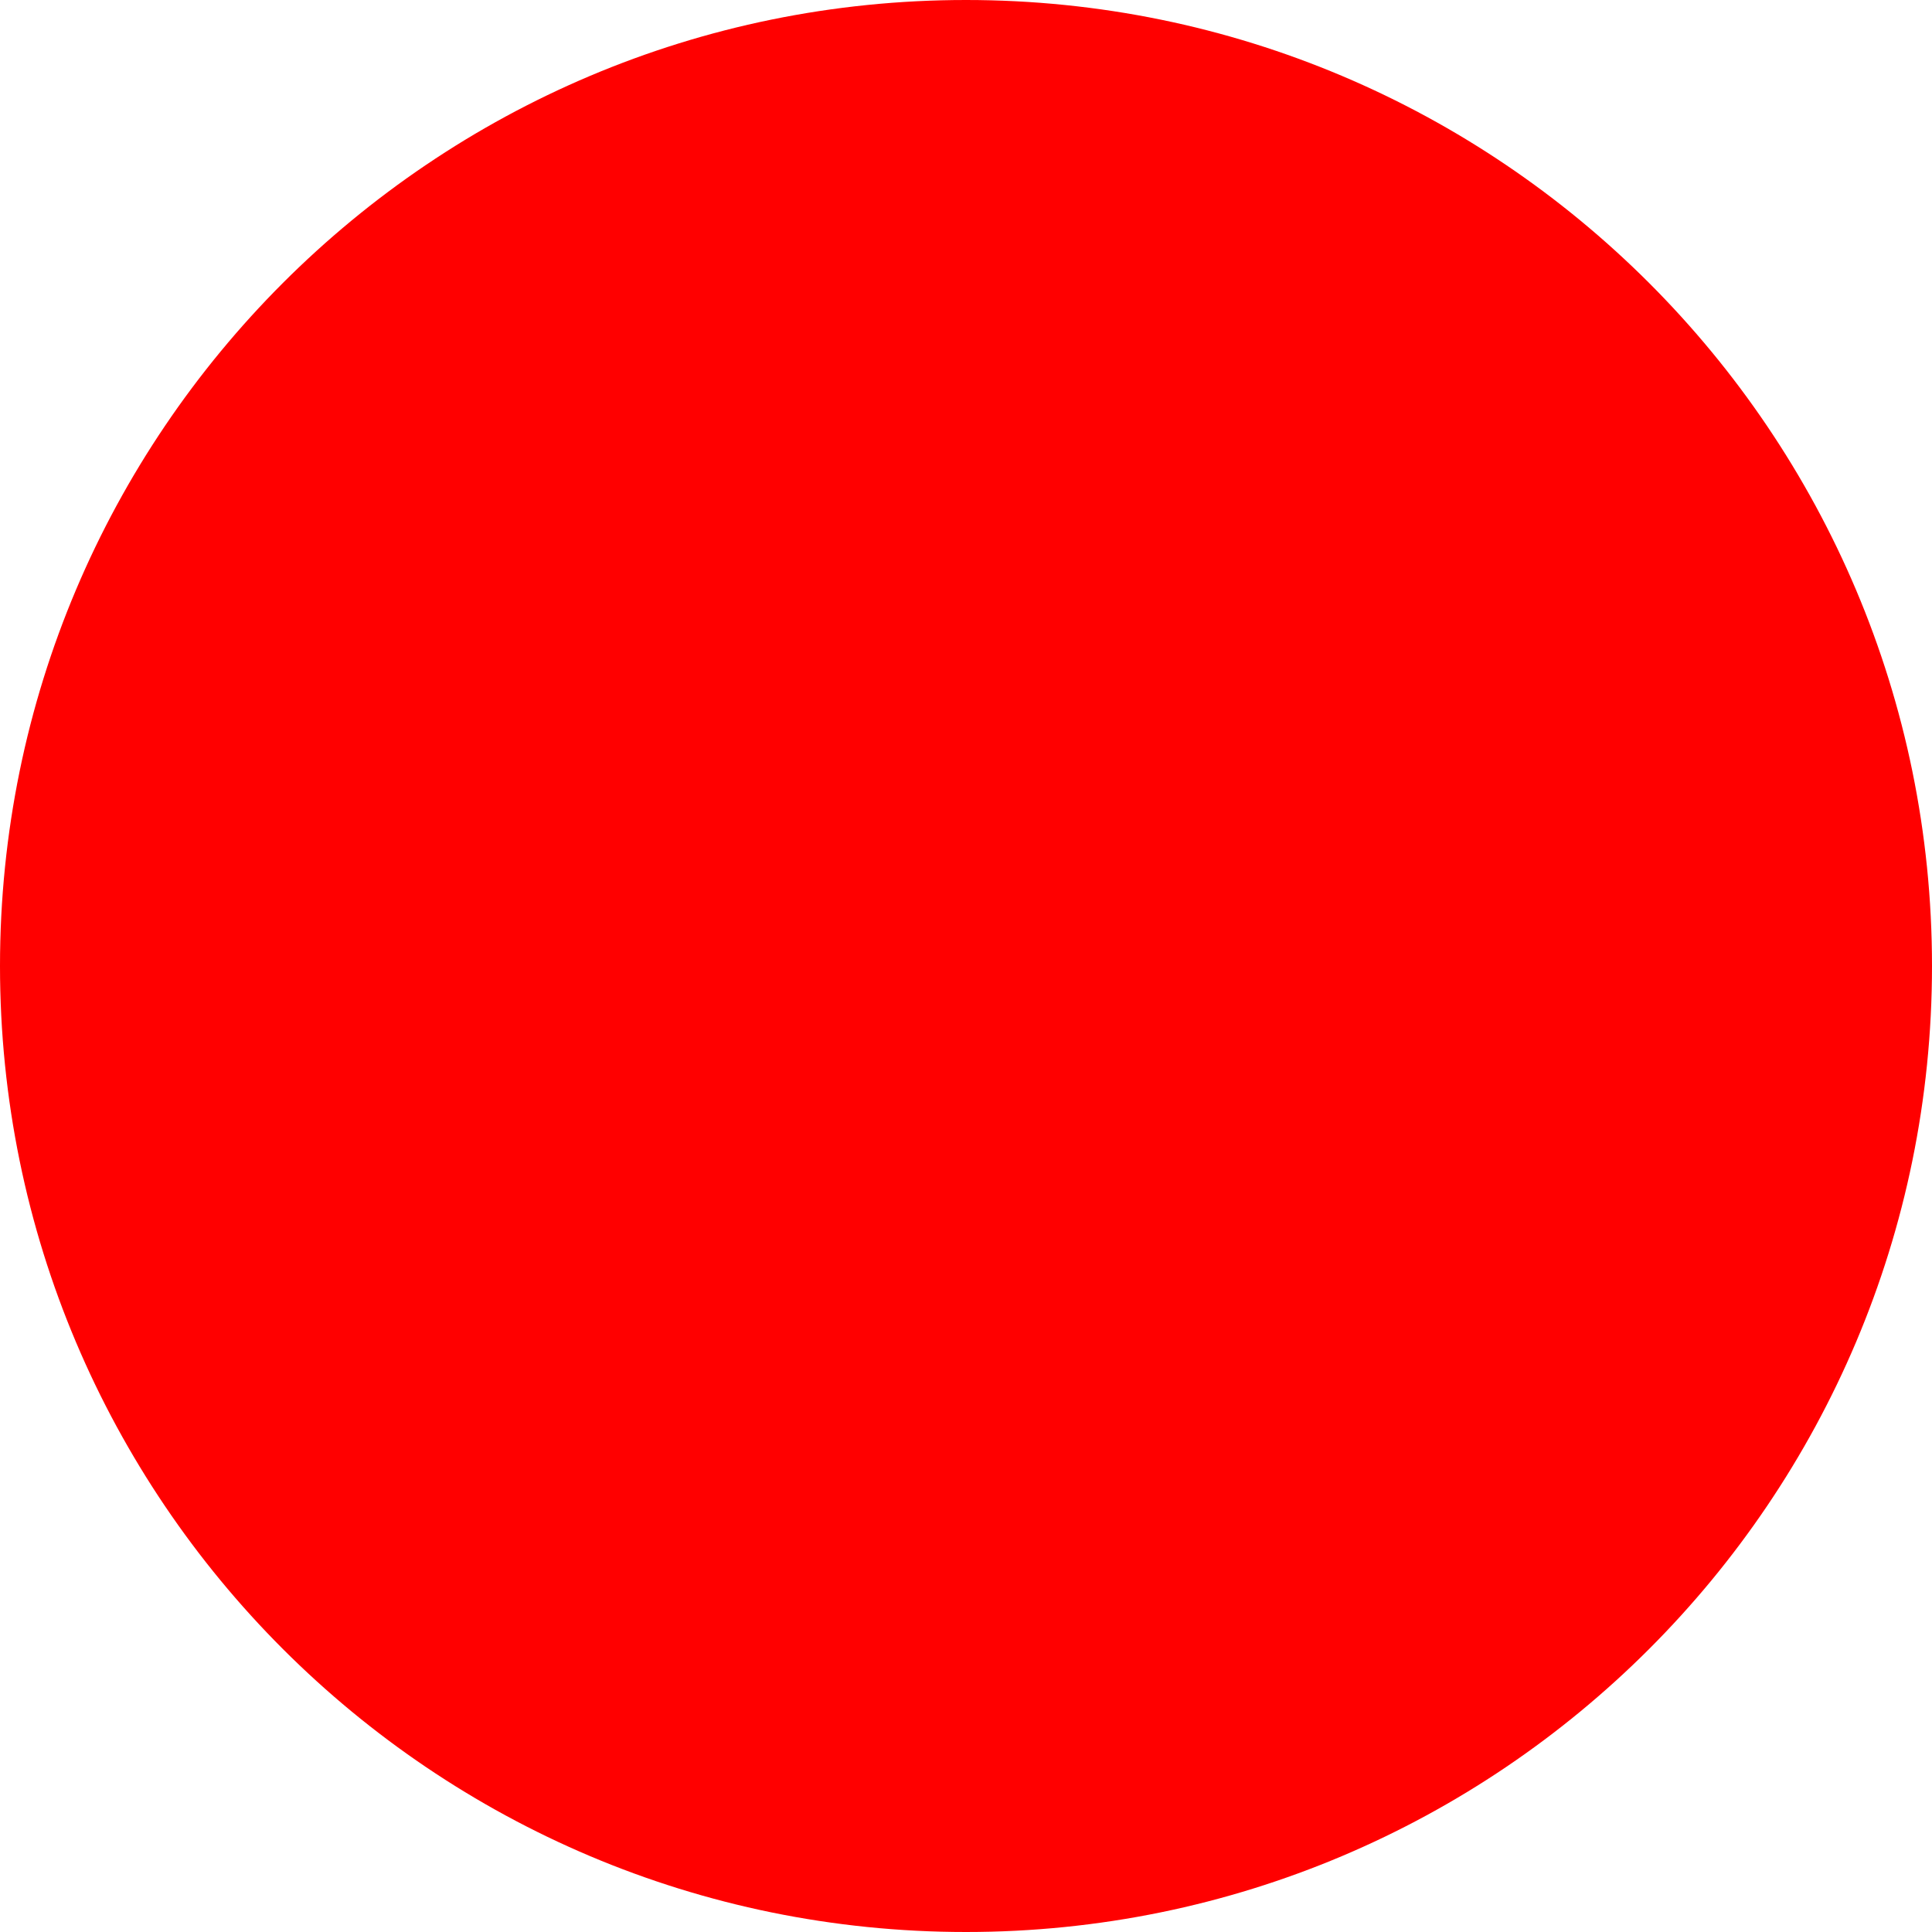
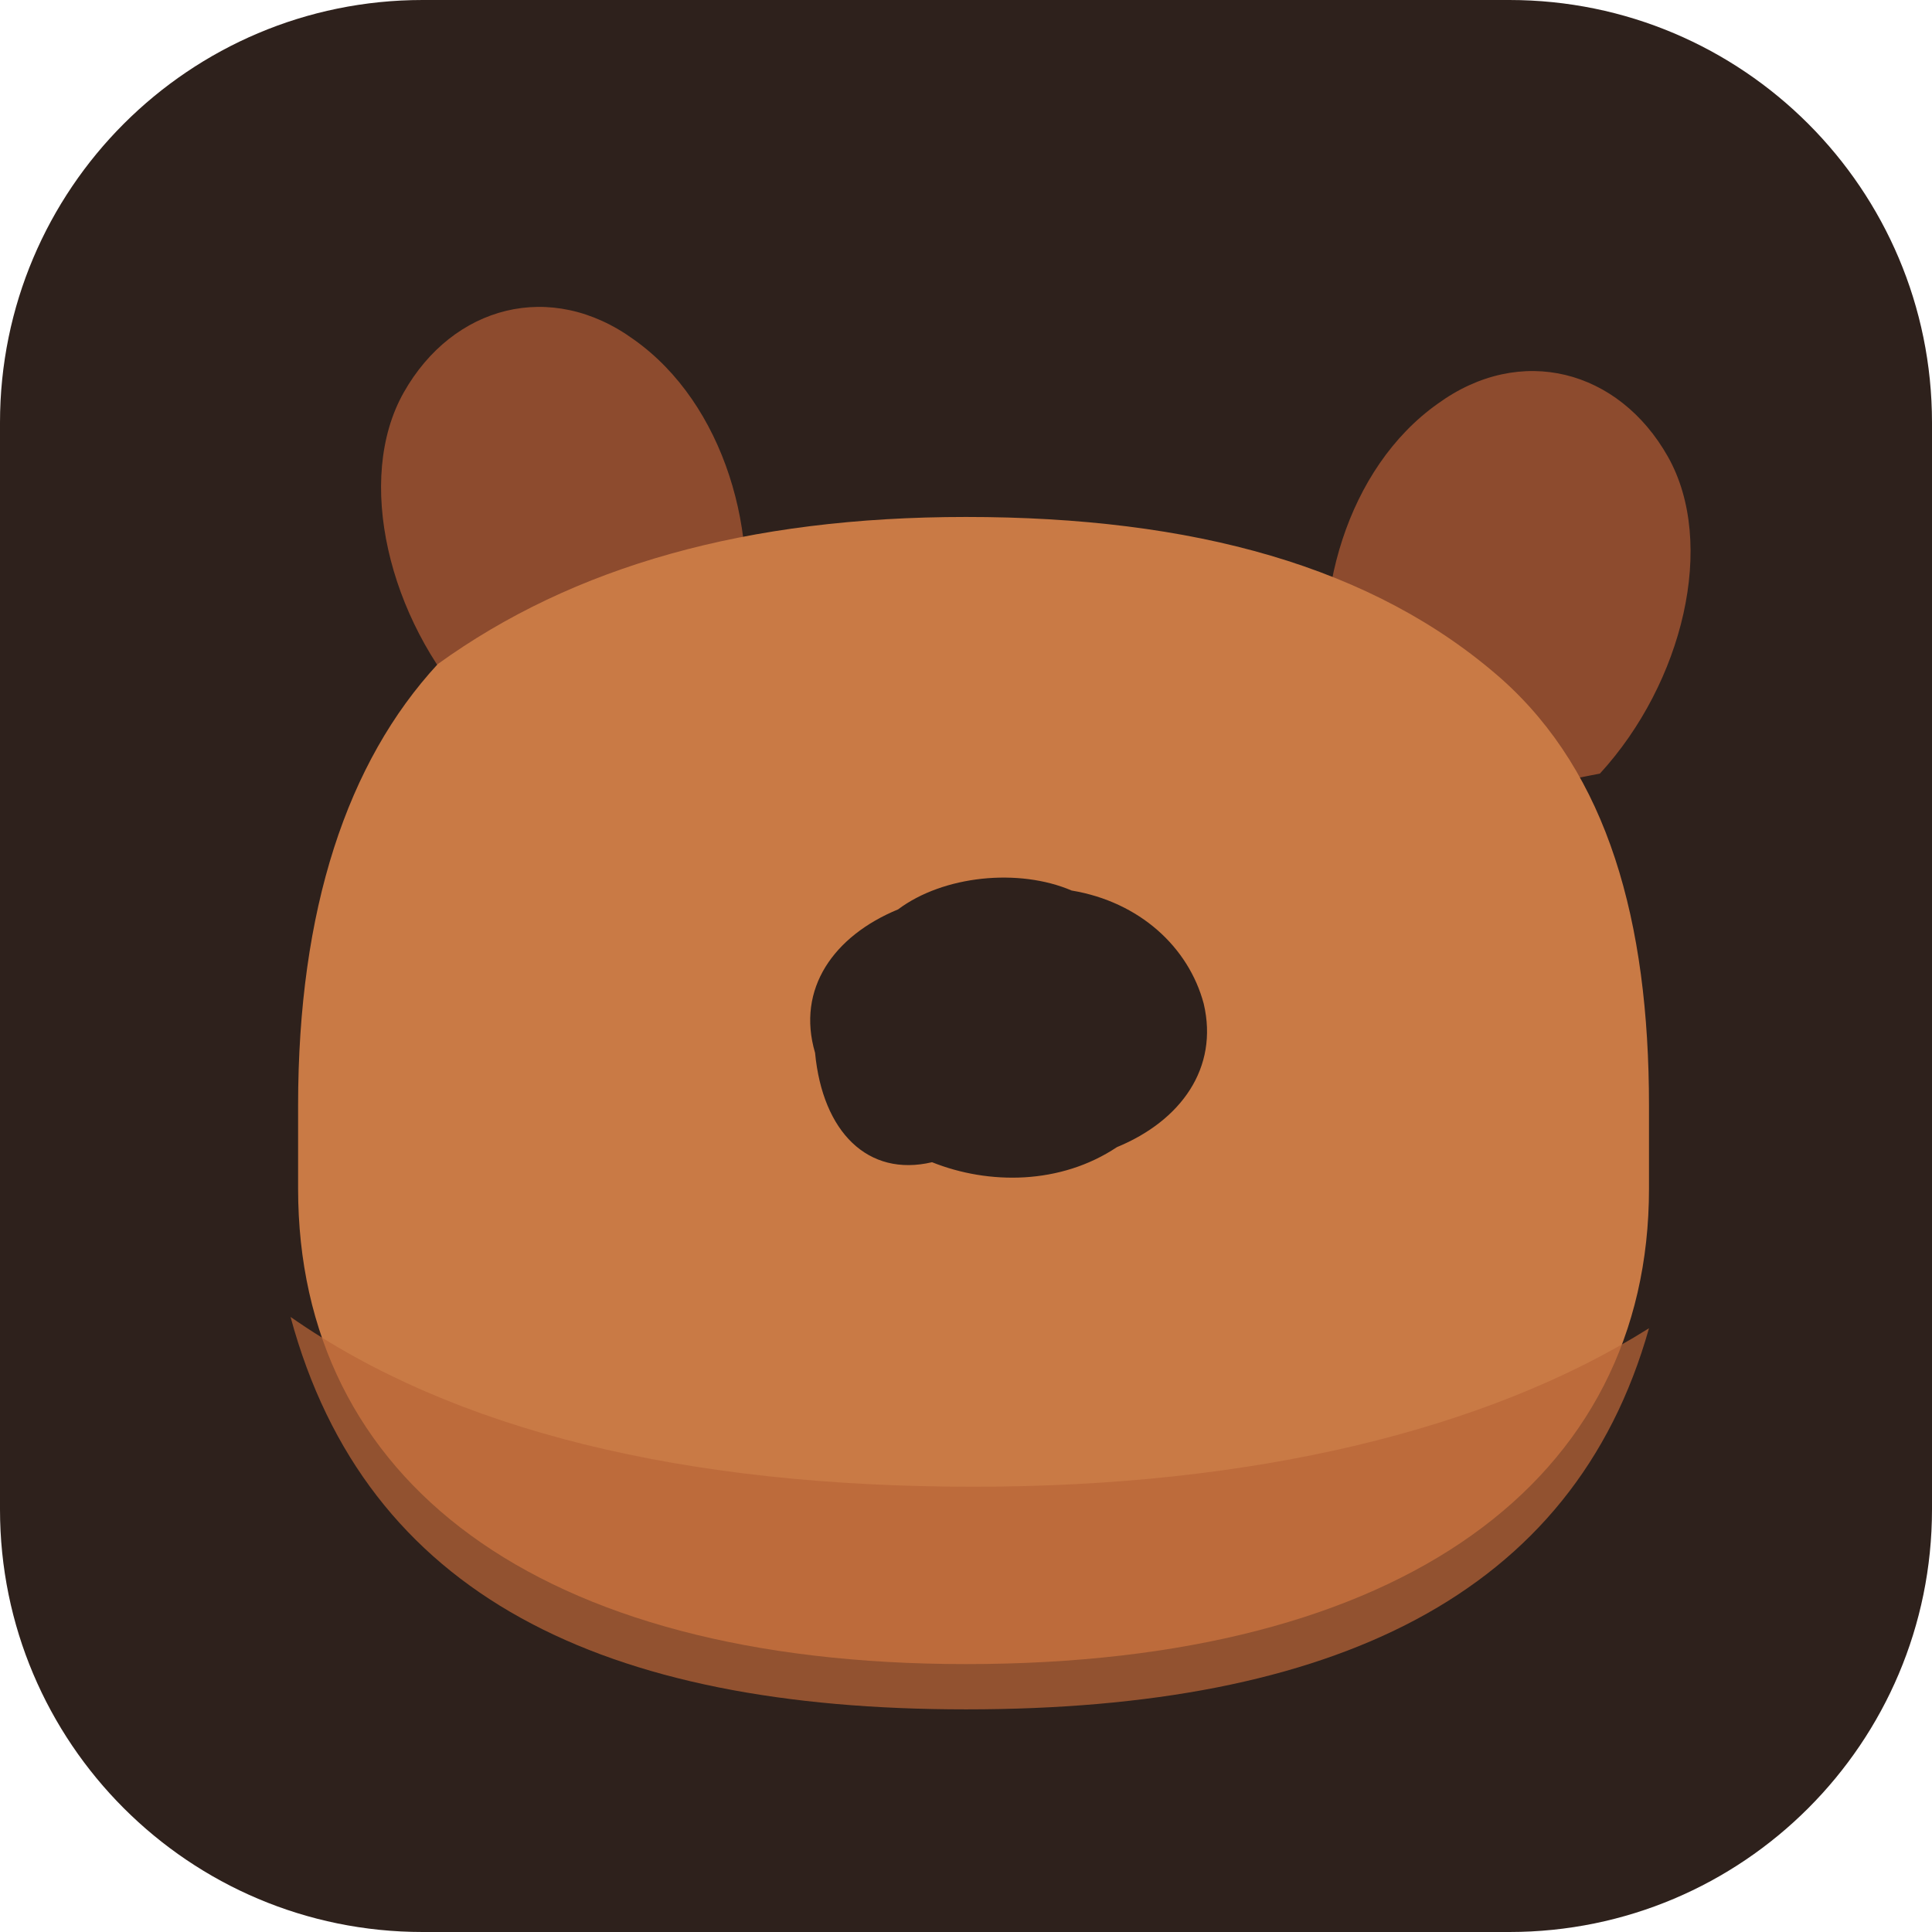
- <svg xmlns="http://www.w3.org/2000/svg" width="512" height="512">
-   <circle cx="256" cy="256" r="256" fill="red" />
+ <svg xmlns="http://www.w3.org/2000/svg" width="512" height="512" viewBox="0 0 512 512" role="img" aria-labelledby="title desc">
+   <rect width="512" height="512" rx="112" fill="#2E211C" />
+   <path d="M125 188c-22-24-31-61-18-84 13-23 39-30 61-14 24 17 34 52 28 81l-10 27Z" fill="#8D4B2E" />
+   <path d="M353 188c-6-29 4-64 28-81 22-16 48-9 61 14 13 23 4 60-18 84l-51 10Z" fill="#8D4B2E" />
+   <path d="M116 176c36-26 82-39 140-39 60 0 108 13 142 43 28 25 39 64 39 113v22c0 77-65 126-181 126-114 0-177-49-177-126v-22c0-52 13-91 37-117Z" fill="#C97A45" />
+   <path d="M77 349c20 74 83 104 179 104 97 0 161-30 181-101-43 27-105 42-179 42-77 0-138-15-181-45Z" fill="#B96538" opacity=".72" />
+   <path d="M216 279c-5-17 5-31 22-38 12-9 32-11 46-5 18 3 31 15 35 30 4 17-6 31-23 38-15 10-34 10-49 4-17 4-29-8-31-29Z" fill="#2E211C" />
</svg>
